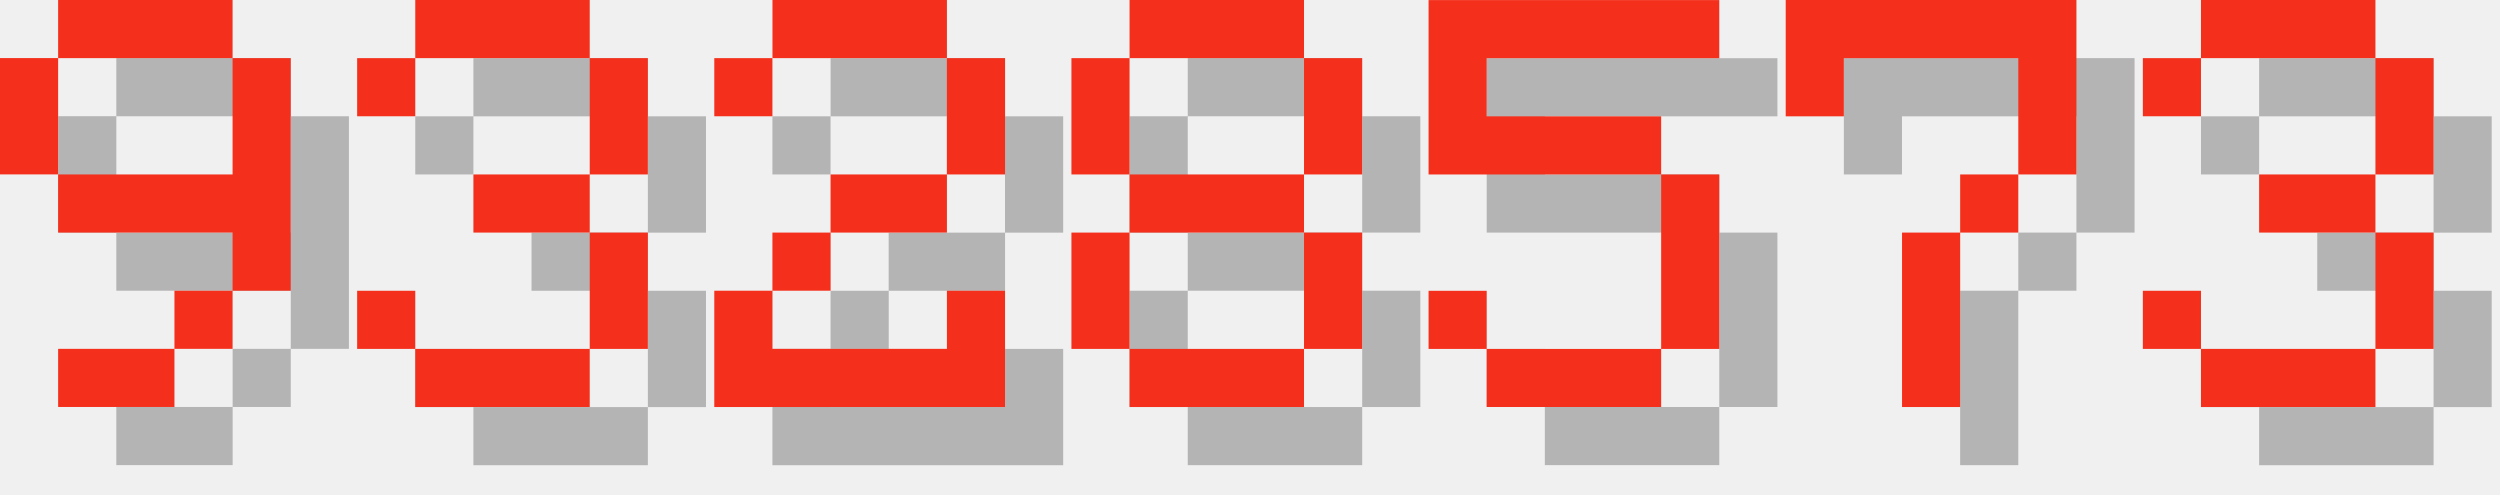
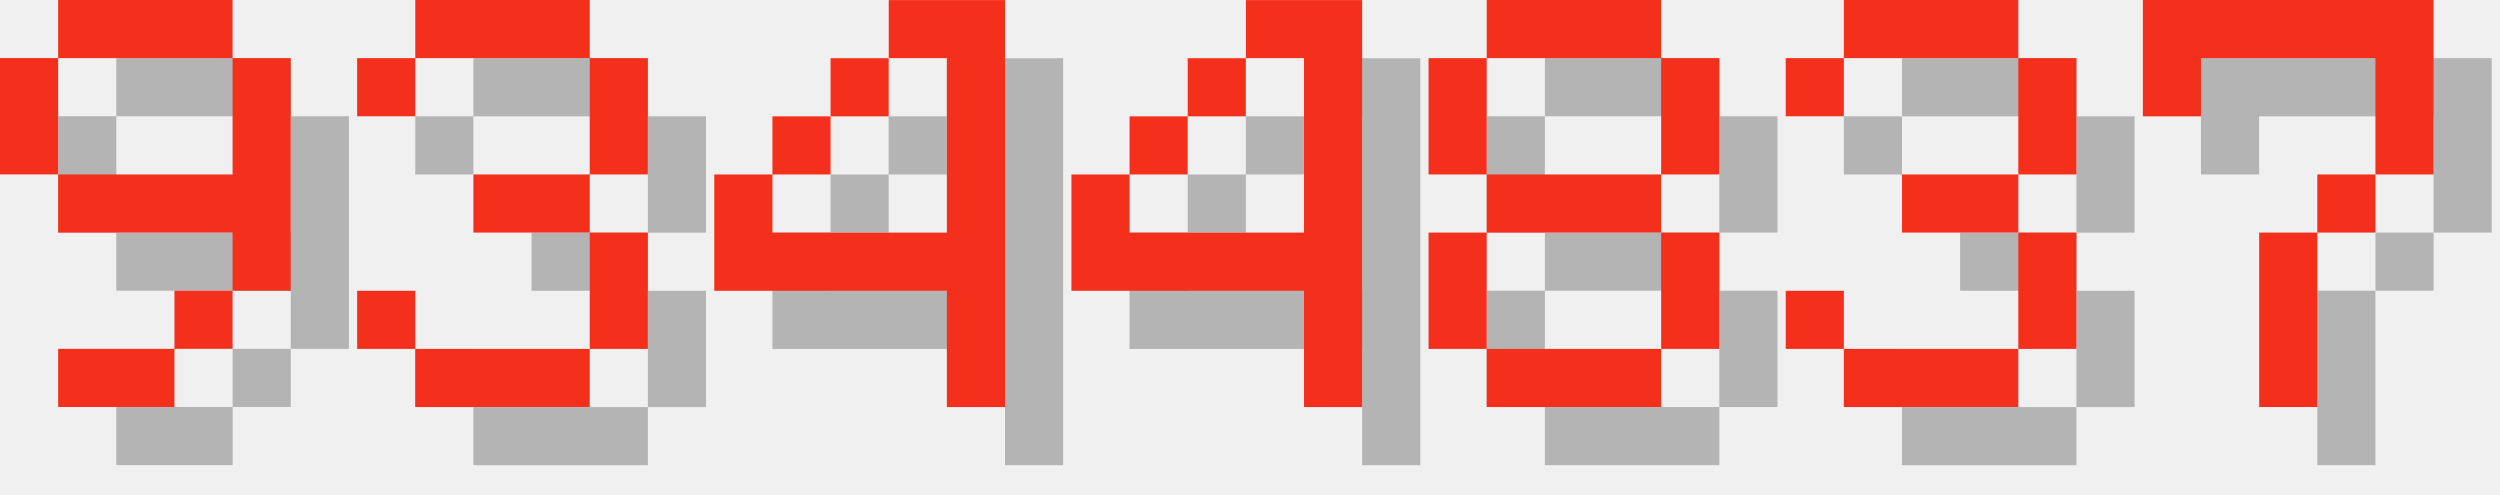
<svg xmlns="http://www.w3.org/2000/svg" version="1.1" width="182.0" height="36">
  <style>
        .text-foreground {
            fill: #F4301C;
        }
        .text-shadow {
            fill: #000000;
            fill-opacity: 0.25;
        }
    </style>
  <g class="digit" id="digit_9" transform="translate(0.0, 0), scale(4)">
    <path id="digit_9_shadow" class="text-shadow" d="m2.117 1.058v1.058h3.175v-1.058h-3.175zm3.175 1.058v2.117h-3.175v1.058h3.175v1.058h1.058v-4.233h-1.058zm0 4.233h-1.058v1.058h1.058v-1.058zm-1.058 1.058h-2.117v1.058h2.117v-1.058zm-2.117-3.175v-2.117h-1.058v2.117h1.058z" fill-opacity=".5" style="paint-order:stroke fill markers" />
    <path id="digit_9_fg" class="text-foreground" d="m1.058 0v1.058h3.175v-1.058h-3.175zm3.175 1.058v2.117h-3.175v1.058h3.175v1.058h1.058v-4.233h-1.058zm0 4.233h-1.058v1.058h1.058v-1.058zm-1.058 1.058h-2.117v1.058h2.117v-1.058zm-2.117-3.175v-2.117h-1.058v2.117h1.058z" fill="#fff" style="paint-order:stroke fill markers" />
  </g>
  <g class="digit" id="digit_3" transform="translate(26.0, 0), scale(4)">
    <path id="digit_3_shadow" class="text-shadow" d="m1.058 2.117v1.058h1.058v-1.058h3.175v2.117h-2.117v1.058h2.117v2.117h-3.175v-1.058h-1.058v1.058h1.058v1.058h3.175v-1.058h1.058v-2.117h-1.058v-1.058h1.058v-2.117h-1.058v-1.058h-3.175v1.058h-1.058z" fill-opacity=".5" style="paint-order:stroke fill markers" />
    <path id="digit_3_fg" class="text-foreground" d="m0 1.058v1.058h1.058v-1.058h3.175v2.117h-2.117v1.058h2.117v2.117h-3.175v-1.058h-1.058v1.058h1.058v1.058h3.175v-1.058h1.058v-2.117h-1.058v-1.058h1.058v-2.117h-1.058v-1.058h-3.175v1.058h-1.058z" fill="#fff" style="paint-order:stroke fill markers" />
  </g>
-   <g class="digit" id="digit_2" transform="translate(52.0, 0), scale(4)">
-     <path id="digit_2_shadow" class="text-shadow" d="m1.058 2.117v1.058h1.058v-1.058h3.175v2.117h-2.117v1.058h-1.058v1.058h-1.058v2.117h5.292v-2.117h-1.058v1.058h-3.175v-1.058h1.058v-1.058h2.117v-1.058h1.058v-2.117h-1.058v-1.058h-3.175v1.058h-1.058z" fill-opacity=".5" style="paint-order:stroke fill markers" />
-     <path id="digit_2_fg" class="text-foreground" d="m0 1.058v1.058h1.058v-1.058h3.175v2.117h-2.117v1.058h-1.058v1.058h-1.058v2.117h5.292v-2.117h-1.058v1.058h-3.175v-1.058h1.058v-1.058h2.117v-1.058h1.058v-2.117h-1.058v-1.058h-3.175v1.058h-1.058z" fill="#fff" style="paint-order:stroke fill markers" />
+   <g class="digit" id="digit_4" transform="translate(52.0, 0), scale(4)">
+     <path id="digit_4_shadow" class="text-shadow" d="m4.233 1.058v1.058h1.058v3.175h-3.175v-1.058h-1.058v2.117h4.233v2.117h1.058v-7.408h-2.117zm-2.117 3.175h1.058v-1.058h-1.058v1.058zm1.058-1.058h1.058v-1.058h-1.058v1.058z" fill-opacity=".5" style="paint-order:stroke fill markers" />
+     <path id="digit_4_fg" class="text-foreground" d="m3.175 0v1.058h1.058v3.175h-3.175v-1.058h-1.058v2.117h4.233v2.117h1.058v-7.408h-2.117zm-2.117 3.175h1.058v-1.058h-1.058v1.058zm1.058-1.058h1.058v-1.058h-1.058v1.058z" fill="#fff" style="paint-order:stroke fill markers" />
  </g>
-   <g class="digit" id="digit_8" transform="translate(78.0, 0), scale(4)">
+   <g class="digit" id="digit_4" transform="translate(78.0, 0), scale(4)">
+     <path id="digit_4_shadow" class="text-shadow" d="m4.233 1.058v1.058h1.058v3.175h-3.175v-1.058h-1.058v2.117h4.233v2.117h1.058v-7.408h-2.117zm-2.117 3.175h1.058v-1.058h-1.058v1.058zm1.058-1.058h1.058v-1.058h-1.058v1.058z" fill-opacity=".5" style="paint-order:stroke fill markers" />
+     <path id="digit_4_fg" class="text-foreground" d="m3.175 0v1.058h1.058v3.175h-3.175v-1.058h-1.058v2.117h4.233v2.117h1.058v-7.408h-2.117zm-2.117 3.175h1.058v-1.058h-1.058v1.058zm1.058-1.058h1.058v-1.058h-1.058v1.058z" fill="#fff" style="paint-order:stroke fill markers" />
+   </g>
+   <g class="digit" id="digit_8" transform="translate(104.0, 0), scale(4)">
    <path id="digit_8_shadow" class="text-shadow" d="m2.117 1.058v1.058h3.175v-1.058h-3.175zm3.175 1.058v2.117h1.058v-2.117h-1.058zm0 2.117h-3.175v1.058h3.175v-1.058zm0 1.058v2.117h1.058v-2.117h-1.058zm0 2.117h-3.175v1.058h3.175v-1.058zm-3.175 0v-2.117h-1.058v2.117h1.058zm0-3.175v-2.117h-1.058v2.117h1.058z" fill-opacity=".5" style="paint-order:stroke fill markers" />
    <path id="digit_8_fg" class="text-foreground" d="m1.058 0v1.058h3.175v-1.058h-3.175zm3.175 1.058v2.117h1.058v-2.117h-1.058zm0 2.117h-3.175v1.058h3.175v-1.058zm0 1.058v2.117h1.058v-2.117h-1.058zm0 2.117h-3.175v1.058h3.175v-1.058zm-3.175 0v-2.117h-1.058v2.117h1.058zm0-3.175v-2.117h-1.058v2.117h1.058z" fill="#fff" style="paint-order:stroke fill markers" />
  </g>
-   <g class="digit" id="digit_5" transform="translate(104.0, 0), scale(4)">
-     <path id="digit_5_shadow" class="text-shadow" d="m1.058 1.058v3.175h4.233v3.175h-3.175v-1.058h-1.058v1.058h1.058v1.058h3.175v-1.058h1.058v-3.175h-1.058v-1.058h-3.175v-1.058h4.233v-1.058h-5.292z" fill-opacity=".5" style="paint-order:stroke fill markers" />
-     <path id="digit_5_fg" class="text-foreground" d="m0 0v3.175h4.233v3.175h-3.175v-1.058h-1.058v1.058h1.058v1.058h3.175v-1.058h1.058v-3.175h-1.058v-1.058h-3.175v-1.058h4.233v-1.058h-5.292z" fill="#fff" style="paint-order:stroke fill markers" />
+   <g class="digit" id="digit_3" transform="translate(130.0, 0), scale(4)">
+     <path id="digit_3_shadow" class="text-shadow" d="m1.058 2.117v1.058h1.058v-1.058h3.175v2.117h-2.117v1.058h2.117v2.117h-3.175v-1.058h-1.058v1.058h1.058v1.058h3.175v-1.058h1.058v-2.117h-1.058v-1.058h1.058v-2.117h-1.058v-1.058h-3.175v1.058h-1.058z" fill-opacity=".5" style="paint-order:stroke fill markers" />
+     <path id="digit_3_fg" class="text-foreground" d="m0 1.058v1.058h1.058v-1.058h3.175v2.117h-2.117v1.058h2.117v2.117h-3.175v-1.058h-1.058v1.058h1.058v1.058h3.175v-1.058h1.058v-2.117h-1.058v-1.058h1.058v-2.117h-1.058v-1.058h-3.175v1.058h-1.058z" fill="#fff" style="paint-order:stroke fill markers" />
  </g>
-   <g class="digit" id="digit_7" transform="translate(130.0, 0), scale(4)">
+   <g class="digit" id="digit_7" transform="translate(156.0, 0), scale(4)">
    <path id="digit_7_shadow" class="text-shadow" d="m1.058 1.058 2e-6 2.117h1.058v-1.058h3.175v1.058l2e-7 1.058h-1.058v1.058h-1.058l4e-7 3.175 1.058 1e-7v-3.175h1.058v-1.058h1.058l5e-7 -1.058v-2.117z" fill-opacity=".5" style="paint-order:stroke fill markers" />
    <path id="digit_7_fg" class="text-foreground" d="m0 0 2e-6 2.117h1.058v-1.058h3.175v1.058l2e-7 1.058h-1.058v1.058h-1.058l4e-7 3.175 1.058 1e-7v-3.175h1.058v-1.058h1.058l5e-7 -1.058v-2.117z" fill="#fff" style="paint-order:stroke fill markers" />
  </g>
-   <g class="digit" id="digit_3" transform="translate(156.0, 0), scale(4)">
-     <path id="digit_3_shadow" class="text-shadow" d="m1.058 2.117v1.058h1.058v-1.058h3.175v2.117h-2.117v1.058h2.117v2.117h-3.175v-1.058h-1.058v1.058h1.058v1.058h3.175v-1.058h1.058v-2.117h-1.058v-1.058h1.058v-2.117h-1.058v-1.058h-3.175v1.058h-1.058z" fill-opacity=".5" style="paint-order:stroke fill markers" />
-     <path id="digit_3_fg" class="text-foreground" d="m0 1.058v1.058h1.058v-1.058h3.175v2.117h-2.117v1.058h2.117v2.117h-3.175v-1.058h-1.058v1.058h1.058v1.058h3.175v-1.058h1.058v-2.117h-1.058v-1.058h1.058v-2.117h-1.058v-1.058h-3.175v1.058h-1.058z" fill="#fff" style="paint-order:stroke fill markers" />
-   </g>
</svg>
